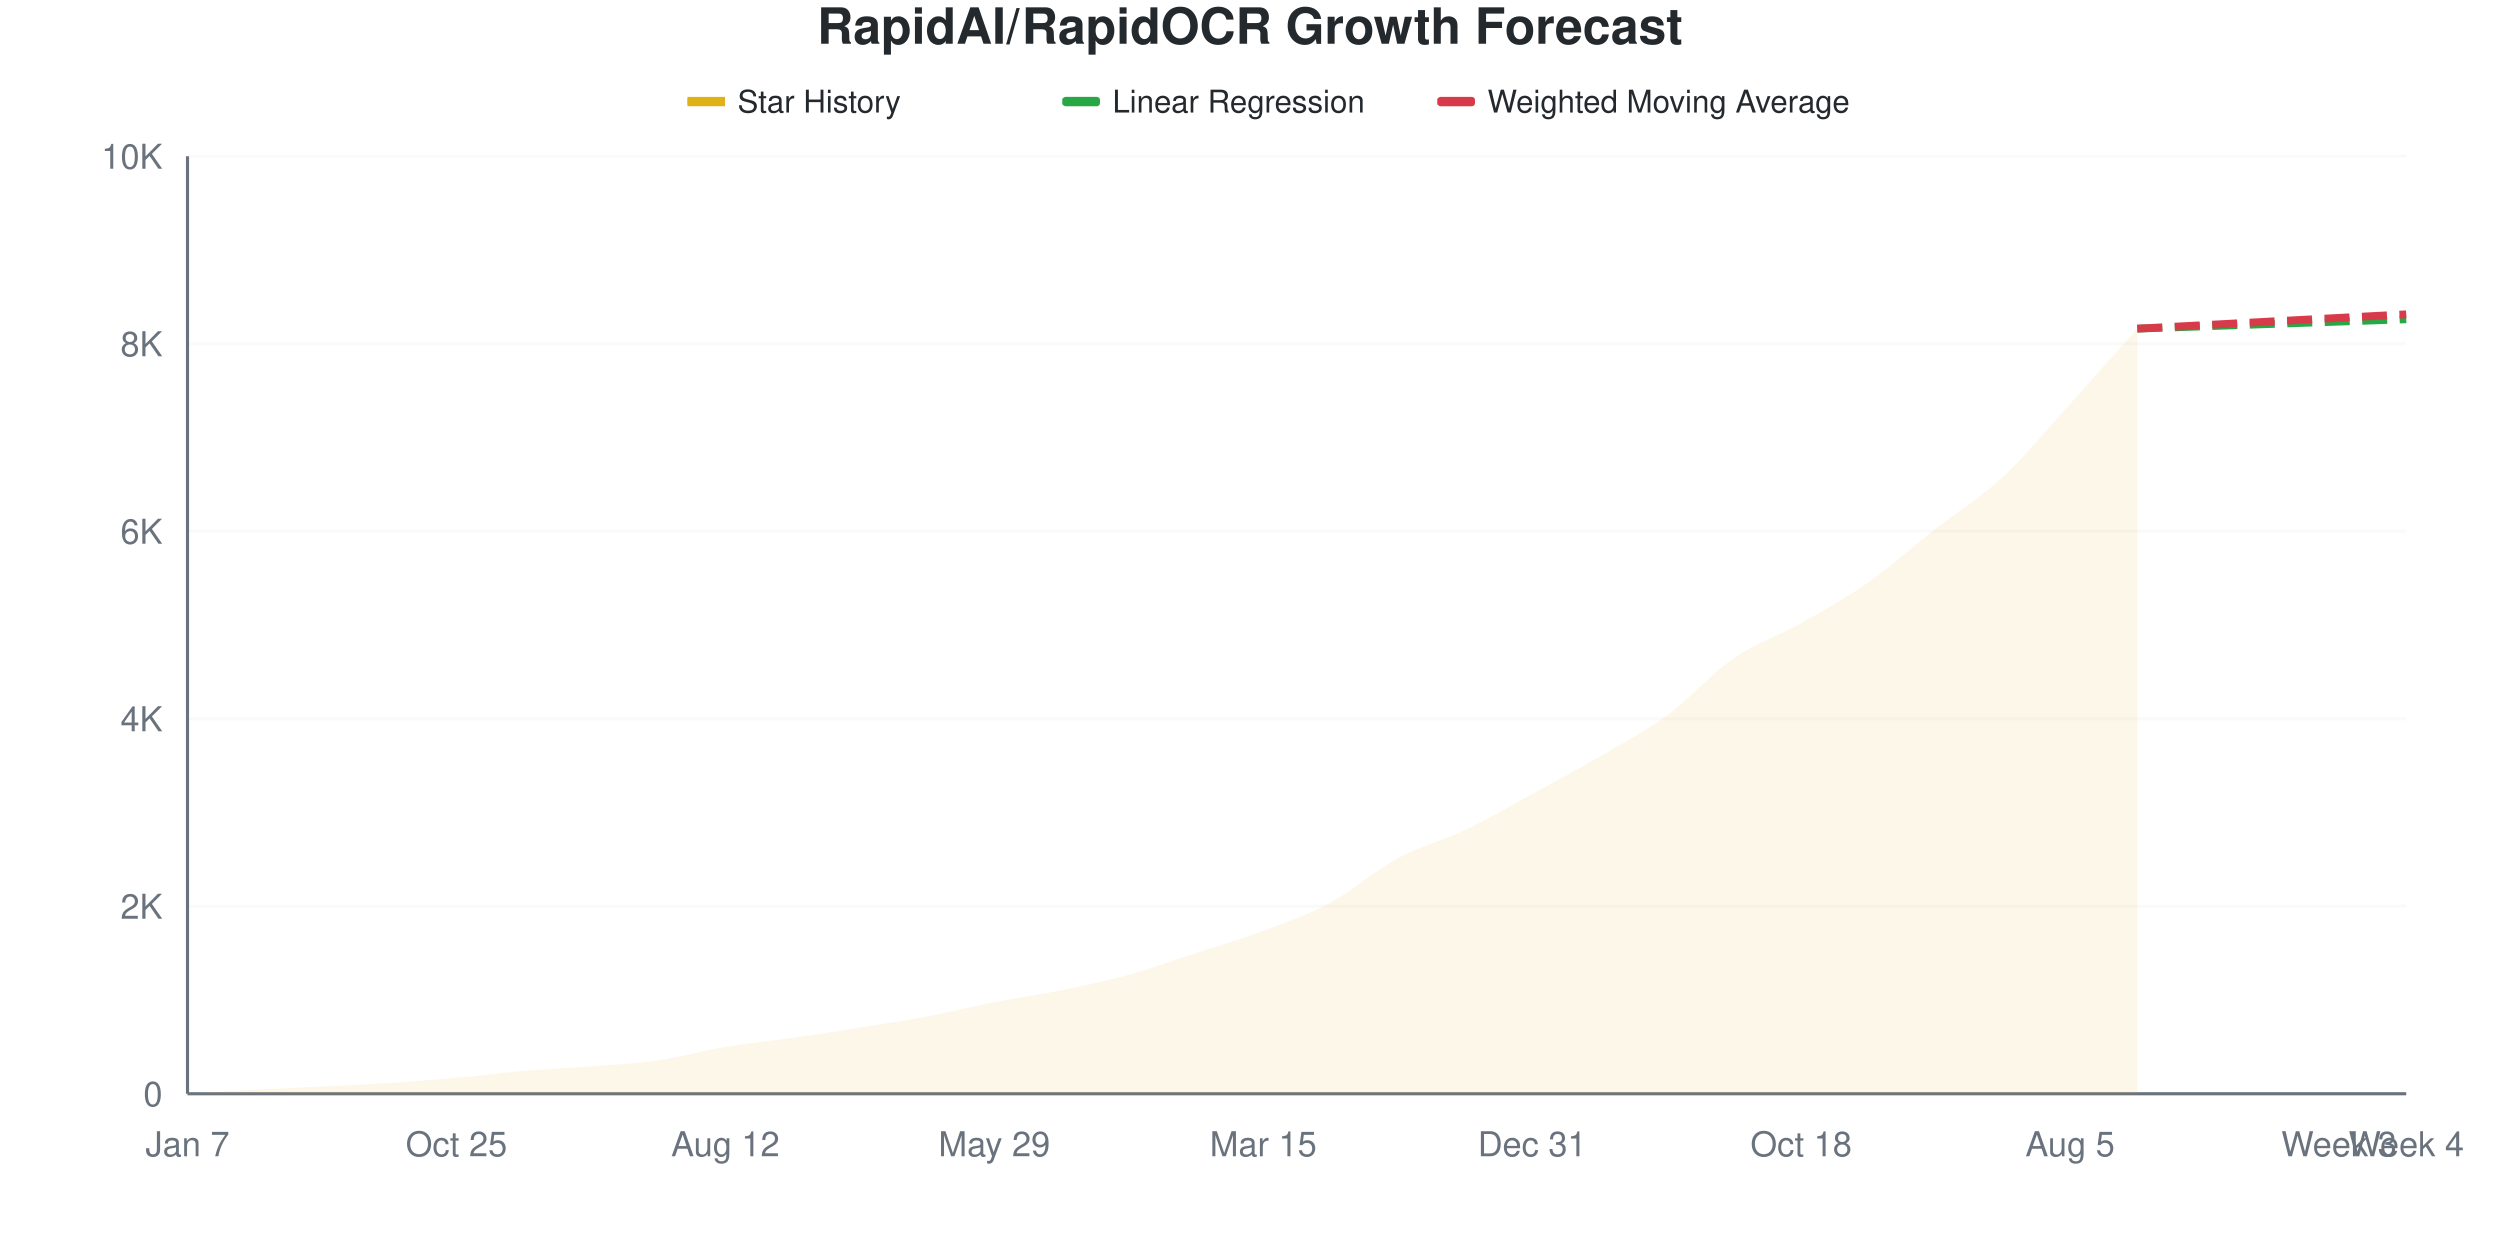
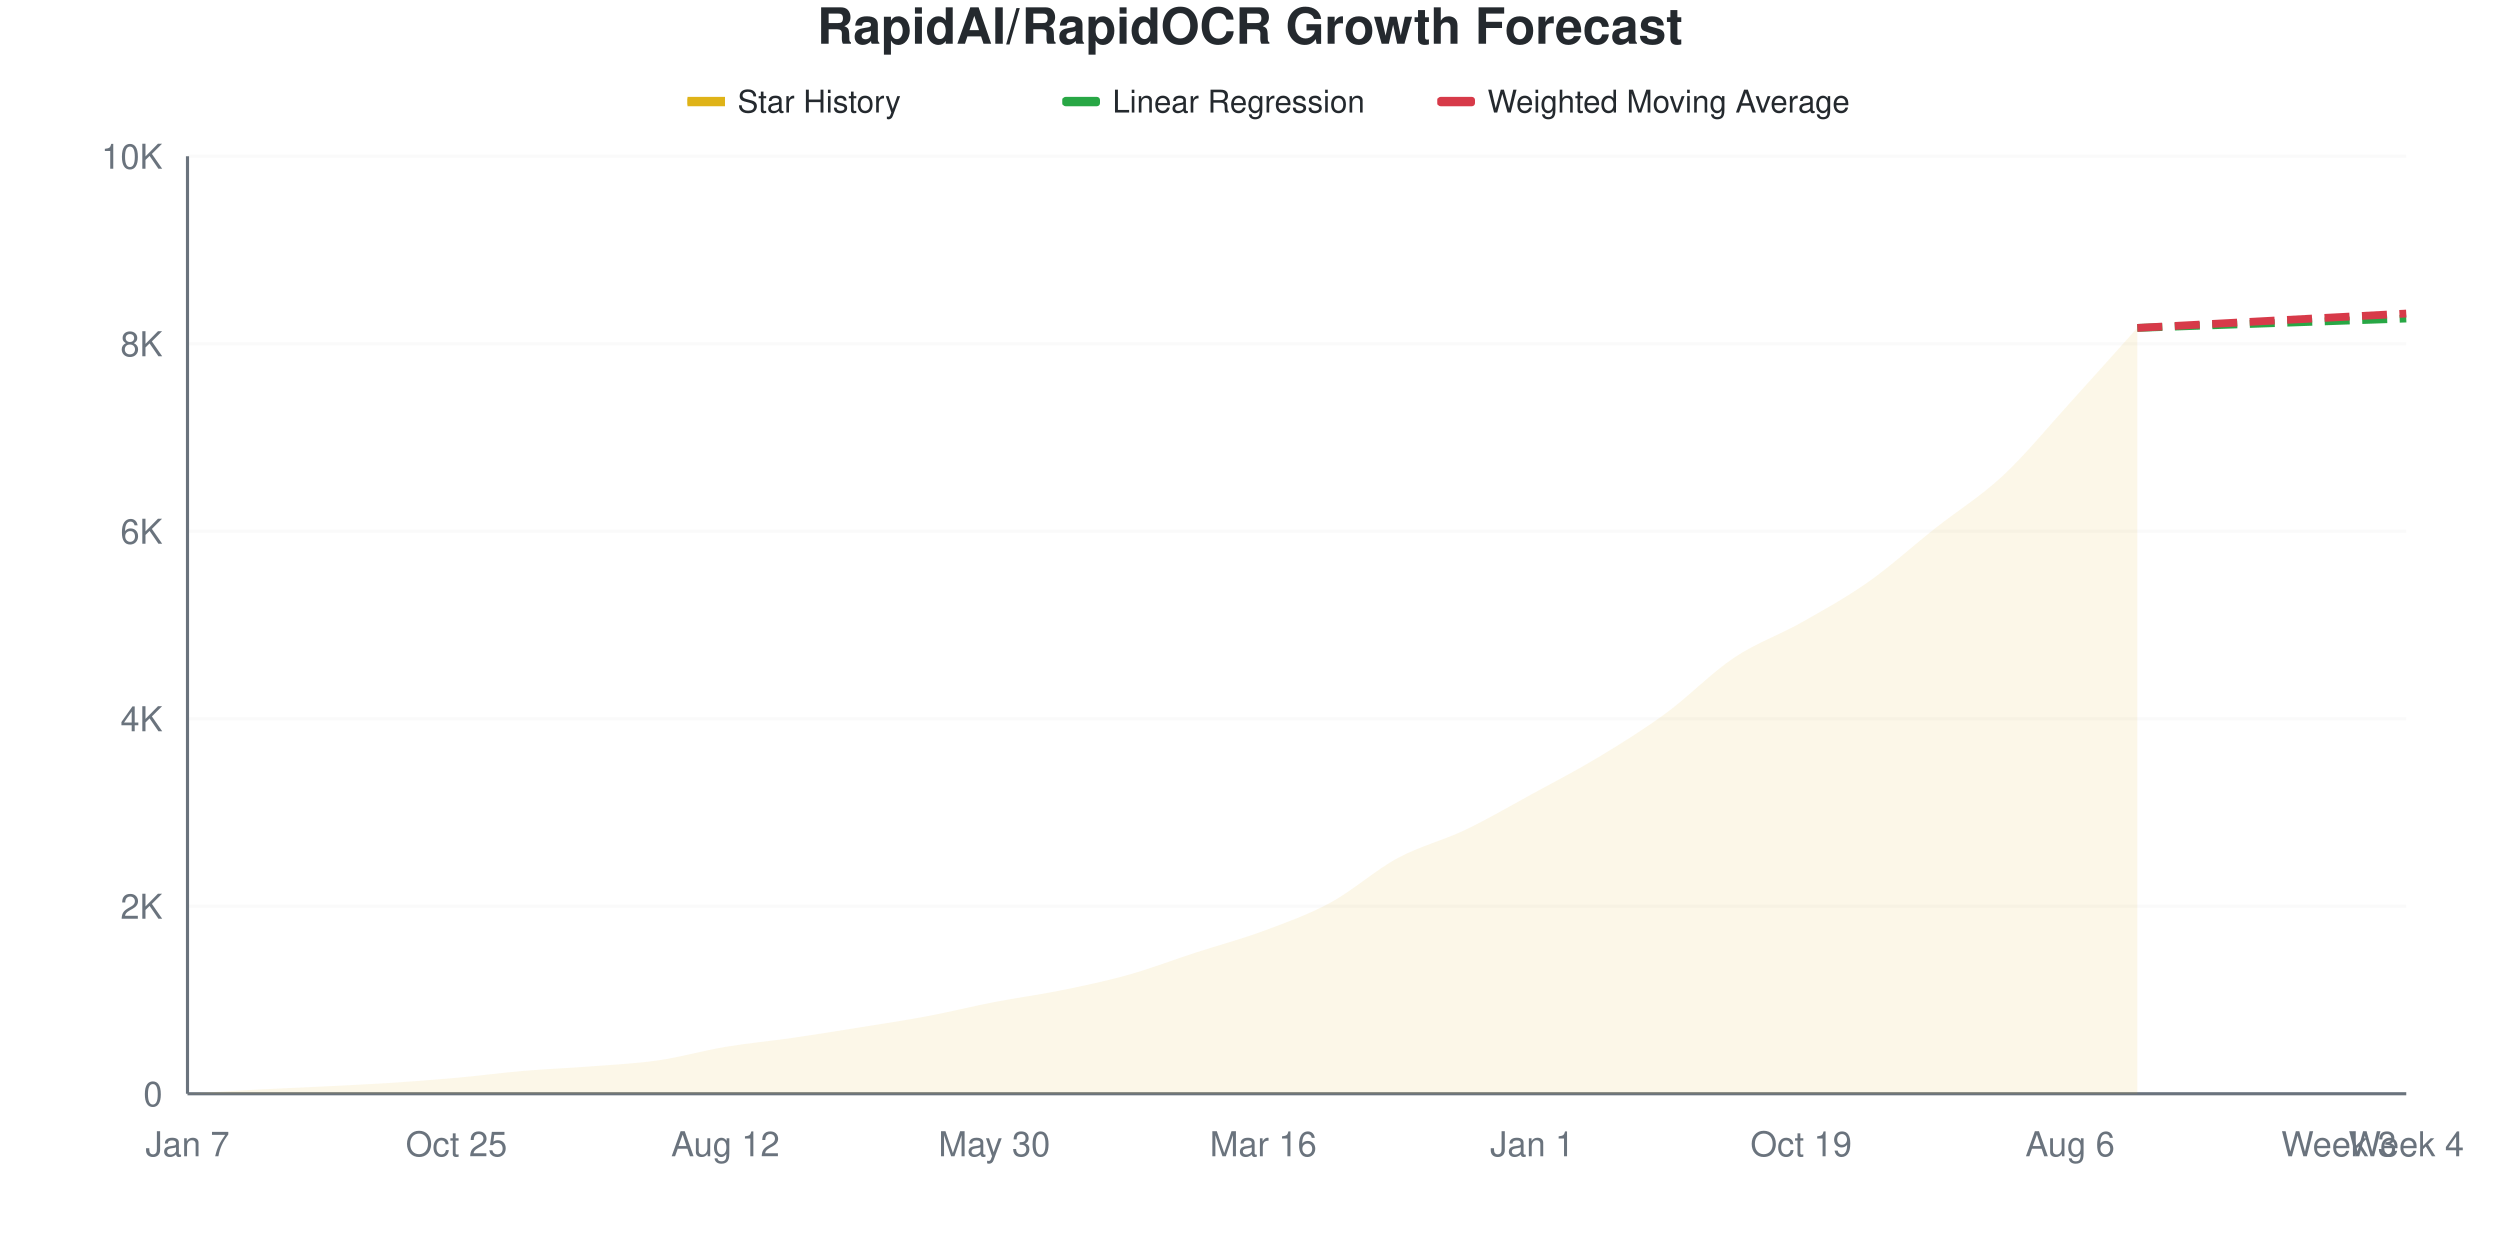
<svg xmlns="http://www.w3.org/2000/svg" viewBox="0 0 800 400" width="800" height="400">
  <style>
    @keyframes drawLine {
      to { stroke-dashoffset: 0; }
    }
    @keyframes fadeInPoint {
      from { opacity: 0; }
      to { opacity: 1; }
    }
    .data-line-0 {
      stroke-dasharray: 1039;
      stroke-dashoffset: 1039;
      animation: drawLine 2s ease-out forwards;
    }
    .data-point {
      opacity: 0;
      animation: fadeInPoint 0.5s ease-out forwards;
    }
    .chart-bg { fill: #fff; }
    .chart-text { fill: #24292e; }
    .chart-muted { fill: #6a737d; }
    .chart-grid { stroke: #eee; }
    .chart-axis { stroke: #6a737d; }
    @media (prefers-color-scheme: dark) {
      .chart-bg { fill: #0d1117; }
      .chart-text { fill: #e6edf3; }
      .chart-muted { fill: #8b949e; }
      .chart-grid { stroke: #21262d; }
      .chart-axis { stroke: #8b949e; }
    }
  </style>
  <rect width="800" height="400" class="chart-bg" />
  <text x="400" y="14" text-anchor="middle" class="chart-text" font-size="16" font-weight="bold" font-family="-apple-system, BlinkMacSystemFont, 'Segoe UI', Helvetica, Arial, sans-serif">RapidAI/RapidOCR Growth Forecast</text>
  <g class="legend">
    <rect x="220" y="31" width="12" height="3" fill="#dfb317" />
    <line x1="220" y1="32.5" x2="232" y2="32.5" stroke="#dfb317" stroke-width="2" />
    <text x="236" y="36" class="chart-text" font-size="10" font-family="-apple-system, BlinkMacSystemFont, 'Segoe UI', Helvetica, Arial, sans-serif">Star History</text>
    <rect x="340" y="31" width="12" height="3" fill="#28a745" rx="1" />
    <line x1="340" y1="32.5" x2="352" y2="32.5" stroke="#28a745" stroke-width="2" stroke-dasharray="4,2" />
    <text x="356" y="36" class="chart-text" font-size="10" font-family="-apple-system, BlinkMacSystemFont, 'Segoe UI', Helvetica, Arial, sans-serif">Linear Regression</text>
    <rect x="460" y="31" width="12" height="3" fill="#d73a49" rx="1" />
    <line x1="460" y1="32.5" x2="472" y2="32.5" stroke="#d73a49" stroke-width="2" stroke-dasharray="4,2" />
    <text x="476" y="36" class="chart-text" font-size="10" font-family="-apple-system, BlinkMacSystemFont, 'Segoe UI', Helvetica, Arial, sans-serif">Weighted Moving Average</text>
  </g>
  <g class="grid">
    <line x1="60" y1="350" x2="770" y2="350" class="chart-grid" stroke-opacity="0.3" />
    <text x="52" y="354" text-anchor="end" class="chart-muted" font-size="11" font-family="-apple-system, BlinkMacSystemFont, 'Segoe UI', Helvetica, Arial, sans-serif">0</text>
    <line x1="60" y1="290" x2="770" y2="290" class="chart-grid" stroke-opacity="0.3" />
    <text x="52" y="294" text-anchor="end" class="chart-muted" font-size="11" font-family="-apple-system, BlinkMacSystemFont, 'Segoe UI', Helvetica, Arial, sans-serif">2K</text>
    <line x1="60" y1="230" x2="770" y2="230" class="chart-grid" stroke-opacity="0.3" />
    <text x="52" y="234" text-anchor="end" class="chart-muted" font-size="11" font-family="-apple-system, BlinkMacSystemFont, 'Segoe UI', Helvetica, Arial, sans-serif">4K</text>
    <line x1="60" y1="170" x2="770" y2="170" class="chart-grid" stroke-opacity="0.3" />
    <text x="52" y="174" text-anchor="end" class="chart-muted" font-size="11" font-family="-apple-system, BlinkMacSystemFont, 'Segoe UI', Helvetica, Arial, sans-serif">6K</text>
    <line x1="60" y1="110" x2="770" y2="110" class="chart-grid" stroke-opacity="0.3" />
    <text x="52" y="114" text-anchor="end" class="chart-muted" font-size="11" font-family="-apple-system, BlinkMacSystemFont, 'Segoe UI', Helvetica, Arial, sans-serif">8K</text>
    <line x1="60" y1="50" x2="770" y2="50" class="chart-grid" stroke-opacity="0.3" />
    <text x="52" y="54" text-anchor="end" class="chart-muted" font-size="11" font-family="-apple-system, BlinkMacSystemFont, 'Segoe UI', Helvetica, Arial, sans-serif">10K</text>
  </g>
  <g class="milestones">
    
  </g>
  <g class="x-axis">
    <text x="60" y="370" text-anchor="middle" class="chart-muted" font-size="11" font-family="-apple-system, BlinkMacSystemFont, 'Segoe UI', Helvetica, Arial, sans-serif">Jan 7</text>
    <text x="146.061" y="370" text-anchor="middle" class="chart-muted" font-size="11" font-family="-apple-system, BlinkMacSystemFont, 'Segoe UI', Helvetica, Arial, sans-serif">Oct 25</text>
    <text x="232.121" y="370" text-anchor="middle" class="chart-muted" font-size="11" font-family="-apple-system, BlinkMacSystemFont, 'Segoe UI', Helvetica, Arial, sans-serif">Aug 12</text>
-     <text x="318.182" y="370" text-anchor="middle" class="chart-muted" font-size="11" font-family="-apple-system, BlinkMacSystemFont, 'Segoe UI', Helvetica, Arial, sans-serif">May 29</text>
-     <text x="404.242" y="370" text-anchor="middle" class="chart-muted" font-size="11" font-family="-apple-system, BlinkMacSystemFont, 'Segoe UI', Helvetica, Arial, sans-serif">Mar 15</text>
-     <text x="490.303" y="370" text-anchor="middle" class="chart-muted" font-size="11" font-family="-apple-system, BlinkMacSystemFont, 'Segoe UI', Helvetica, Arial, sans-serif">Dec 31</text>
-     <text x="576.364" y="370" text-anchor="middle" class="chart-muted" font-size="11" font-family="-apple-system, BlinkMacSystemFont, 'Segoe UI', Helvetica, Arial, sans-serif">Oct 18</text>
-     <text x="662.424" y="370" text-anchor="middle" class="chart-muted" font-size="11" font-family="-apple-system, BlinkMacSystemFont, 'Segoe UI', Helvetica, Arial, sans-serif">Aug 5</text>
+     <text x="318.182" y="370" text-anchor="middle" class="chart-muted" font-size="11" font-family="-apple-system, BlinkMacSystemFont, 'Segoe UI', Helvetica, Arial, sans-serif">May 30</text>
+     <text x="404.242" y="370" text-anchor="middle" class="chart-muted" font-size="11" font-family="-apple-system, BlinkMacSystemFont, 'Segoe UI', Helvetica, Arial, sans-serif">Mar 16</text>
+     <text x="490.303" y="370" text-anchor="middle" class="chart-muted" font-size="11" font-family="-apple-system, BlinkMacSystemFont, 'Segoe UI', Helvetica, Arial, sans-serif">Jan 1</text>
+     <text x="576.364" y="370" text-anchor="middle" class="chart-muted" font-size="11" font-family="-apple-system, BlinkMacSystemFont, 'Segoe UI', Helvetica, Arial, sans-serif">Oct 19</text>
+     <text x="662.424" y="370" text-anchor="middle" class="chart-muted" font-size="11" font-family="-apple-system, BlinkMacSystemFont, 'Segoe UI', Helvetica, Arial, sans-serif">Aug 6</text>
    <text x="748.485" y="370" text-anchor="middle" class="chart-muted" font-size="11" font-family="-apple-system, BlinkMacSystemFont, 'Segoe UI', Helvetica, Arial, sans-serif">Week 3</text>
    <text x="770" y="370" text-anchor="middle" class="chart-muted" font-size="11" font-family="-apple-system, BlinkMacSystemFont, 'Segoe UI', Helvetica, Arial, sans-serif">Week 4</text>
  </g>
  <line x1="60" y1="50" x2="60" y2="350" class="chart-axis" stroke-width="1" />
  <line x1="60" y1="350" x2="770" y2="350" class="chart-axis" stroke-width="1" />
-   <path d="M60,350 L60,349.97 C67.172,349.55 74.343,349.09 81.515,348.71 C88.687,348.33 95.859,348.05 103.03,347.69 C110.202,347.33 117.374,347.015 124.545,346.55 C131.717,346.085 138.889,345.545 146.061,344.9 C153.232,344.255 160.404,343.29 167.576,342.68 C174.747,342.07 181.919,341.8 189.091,341.24 C196.263,340.68 203.434,340.36 210.606,339.32 C217.778,338.28 224.949,336.2 232.121,335 C239.293,333.8 246.465,333.15 253.636,332.12 C260.808,331.09 267.98,329.965 275.152,328.82 C282.323,327.675 289.495,326.605 296.667,325.25 C303.838,323.895 311.01,322.085 318.182,320.69 C325.354,319.295 332.525,318.34 339.697,316.88 C346.869,315.42 354.04,313.92 361.212,311.93 C368.384,309.94 375.556,307.275 382.727,304.94 C389.899,302.605 397.071,300.605 404.242,297.92 C411.414,295.235 418.586,292.71 425.758,288.83 C432.929,284.95 440.101,278.51 447.273,274.64 C454.444,270.77 461.616,269.035 468.788,265.61 C475.96,262.185 483.131,258 490.303,254.09 C497.475,250.18 504.646,246.33 511.818,242.15 C518.99,237.97 526.162,234.265 533.333,229.01 C540.505,223.755 547.677,215.555 554.848,210.62 C562.02,205.685 569.192,203.445 576.364,199.4 C583.535,195.355 590.707,191.385 597.879,186.35 C605.051,181.315 612.222,174.81 619.394,169.19 C626.566,163.57 633.737,159.285 640.909,152.63 C648.081,145.975 655.253,137.17 662.424,129.26 C669.596,121.35 676.768,113.2 683.939,105.17 L683.939,350 L60,350 Z" fill="#dfb317" fill-opacity="0.1" />
-   <path d="M60,350 L60,349.97 C67.172,349.55 74.343,349.09 81.515,348.71 C88.687,348.33 95.859,348.05 103.03,347.69 C110.202,347.33 117.374,347.015 124.545,346.55 C131.717,346.085 138.889,345.545 146.061,344.9 C153.232,344.255 160.404,343.29 167.576,342.68 C174.747,342.07 181.919,341.8 189.091,341.24 C196.263,340.68 203.434,340.36 210.606,339.32 C217.778,338.28 224.949,336.2 232.121,335 C239.293,333.8 246.465,333.15 253.636,332.12 C260.808,331.09 267.98,329.965 275.152,328.82 C282.323,327.675 289.495,326.605 296.667,325.25 C303.838,323.895 311.01,322.085 318.182,320.69 C325.354,319.295 332.525,318.34 339.697,316.88 C346.869,315.42 354.04,313.92 361.212,311.93 C368.384,309.94 375.556,307.275 382.727,304.94 C389.899,302.605 397.071,300.605 404.242,297.92 C411.414,295.235 418.586,292.71 425.758,288.83 C432.929,284.95 440.101,278.51 447.273,274.64 C454.444,270.77 461.616,269.035 468.788,265.61 C475.96,262.185 483.131,258 490.303,254.09 C497.475,250.18 504.646,246.33 511.818,242.15 C518.99,237.97 526.162,234.265 533.333,229.01 C540.505,223.755 547.677,215.555 554.848,210.62 C562.02,205.685 569.192,203.445 576.364,199.4 C583.535,195.355 590.707,191.385 597.879,186.35 C605.051,181.315 612.222,174.81 619.394,169.19 C626.566,163.57 633.737,159.285 640.909,152.63 C648.081,145.975 655.253,137.17 662.424,129.26 C669.596,121.35 676.768,113.2 683.939,105.17" fill="none" stroke="#dfb317" stroke-width="2.5" class="data-line-0" />
-   <path d="M683.939,105.17 C691.111,104.92 698.283,104.67 705.455,104.42 C712.626,104.17 719.798,103.92 726.97,103.67 C734.141,103.42 741.313,103.17 748.485,102.92 C755.657,102.67 762.828,102.42 770,102.17" fill="none" stroke="#28a745" stroke-width="2.5" stroke-dasharray="8,4" />
-   <path d="M683.939,105.17 C691.111,104.79 698.283,104.415 705.455,104.03 C712.626,103.645 719.798,103.245 726.97,102.86 C734.141,102.475 741.313,102.1 748.485,101.72 C755.657,101.34 762.828,100.96 770,100.58" fill="none" stroke="#d73a49" stroke-width="2.5" stroke-dasharray="8,4" />
+   <path d="M60,350 L60,349.97 C67.172,349.55 74.343,349.09 81.515,348.71 C88.687,348.33 95.859,348.05 103.03,347.69 C110.202,347.33 117.374,347.015 124.545,346.55 C131.717,346.085 138.889,345.545 146.061,344.9 C153.232,344.255 160.404,343.29 167.576,342.68 C174.747,342.07 181.919,341.8 189.091,341.24 C196.263,340.68 203.434,340.36 210.606,339.32 C217.778,338.28 224.949,336.2 232.121,335 C239.293,333.8 246.465,333.16 253.636,332.12 C260.808,331.08 267.98,329.915 275.152,328.76 C282.323,327.605 289.495,326.54 296.667,325.19 C303.838,323.84 311.01,322.045 318.182,320.66 C325.354,319.275 332.525,318.34 339.697,316.88 C346.869,315.42 354.04,313.915 361.212,311.9 C368.384,309.885 375.556,307.12 382.727,304.79 C389.899,302.46 397.071,300.58 404.242,297.92 C411.414,295.26 418.586,292.72 425.758,288.83 C432.929,284.94 440.101,278.45 447.273,274.58 C454.444,270.71 461.616,269.03 468.788,265.61 C475.96,262.19 483.131,257.975 490.303,254.06 C497.475,250.145 504.646,246.455 511.818,242.12 C518.99,237.785 526.162,233.32 533.333,228.05 C540.505,222.78 547.677,215.3 554.848,210.5 C562.02,205.7 569.192,203.3 576.364,199.25 C583.535,195.2 590.707,191.25 597.879,186.2 C605.051,181.15 612.222,174.61 619.394,168.95 C626.566,163.29 633.737,158.92 640.909,152.24 C648.081,145.56 655.253,136.755 662.424,128.87 C669.596,120.985 676.768,112.91 683.939,104.93 L683.939,350 L60,350 Z" fill="#dfb317" fill-opacity="0.1" />
+   <path d="M60,350 L60,349.97 C67.172,349.55 74.343,349.09 81.515,348.71 C88.687,348.33 95.859,348.05 103.03,347.69 C110.202,347.33 117.374,347.015 124.545,346.55 C131.717,346.085 138.889,345.545 146.061,344.9 C153.232,344.255 160.404,343.29 167.576,342.68 C174.747,342.07 181.919,341.8 189.091,341.24 C196.263,340.68 203.434,340.36 210.606,339.32 C217.778,338.28 224.949,336.2 232.121,335 C239.293,333.8 246.465,333.16 253.636,332.12 C260.808,331.08 267.98,329.915 275.152,328.76 C282.323,327.605 289.495,326.54 296.667,325.19 C303.838,323.84 311.01,322.045 318.182,320.66 C325.354,319.275 332.525,318.34 339.697,316.88 C346.869,315.42 354.04,313.915 361.212,311.9 C368.384,309.885 375.556,307.12 382.727,304.79 C389.899,302.46 397.071,300.58 404.242,297.92 C411.414,295.26 418.586,292.72 425.758,288.83 C432.929,284.94 440.101,278.45 447.273,274.58 C454.444,270.71 461.616,269.03 468.788,265.61 C475.96,262.19 483.131,257.975 490.303,254.06 C497.475,250.145 504.646,246.455 511.818,242.12 C518.99,237.785 526.162,233.32 533.333,228.05 C540.505,222.78 547.677,215.3 554.848,210.5 C562.02,205.7 569.192,203.3 576.364,199.25 C583.535,195.2 590.707,191.25 597.879,186.2 C605.051,181.15 612.222,174.61 619.394,168.95 C626.566,163.29 633.737,158.92 640.909,152.24 C648.081,145.56 655.253,136.755 662.424,128.87 C669.596,120.985 676.768,112.91 683.939,104.93" fill="none" stroke="#dfb317" stroke-width="2.5" class="data-line-0" />
+   <path d="M683.939,104.93 C691.111,104.68 698.283,104.43 705.455,104.18 C712.626,103.93 719.798,103.68 726.97,103.43 C734.141,103.18 741.313,102.93 748.485,102.68 C755.657,102.43 762.828,102.18 770,101.93" fill="none" stroke="#28a745" stroke-width="2.5" stroke-dasharray="8,4" />
+   <path d="M683.939,104.93 C691.111,104.55 698.283,104.175 705.455,103.79 C712.626,103.405 719.798,103.005 726.97,102.62 C734.141,102.235 741.313,101.86 748.485,101.48 C755.657,101.1 762.828,100.72 770,100.34" fill="none" stroke="#d73a49" stroke-width="2.5" stroke-dasharray="8,4" />
  <g class="points">
    <circle cx="60" cy="349.97" r="4" fill="#dfb317" class="data-point" style="animation-delay: 1.50s" />
    <circle cx="81.515" cy="348.71" r="4" fill="#dfb317" class="data-point" style="animation-delay: 1.55s" />
    <circle cx="103.03" cy="347.69" r="4" fill="#dfb317" class="data-point" style="animation-delay: 1.60s" />
    <circle cx="124.545" cy="346.55" r="4" fill="#dfb317" class="data-point" style="animation-delay: 1.65s" />
    <circle cx="146.061" cy="344.9" r="4" fill="#dfb317" class="data-point" style="animation-delay: 1.70s" />
    <circle cx="167.576" cy="342.68" r="4" fill="#dfb317" class="data-point" style="animation-delay: 1.75s" />
    <circle cx="189.091" cy="341.24" r="4" fill="#dfb317" class="data-point" style="animation-delay: 1.80s" />
    <circle cx="210.606" cy="339.32" r="4" fill="#dfb317" class="data-point" style="animation-delay: 1.85s" />
    <circle cx="232.121" cy="335" r="4" fill="#dfb317" class="data-point" style="animation-delay: 1.90s" />
    <circle cx="253.636" cy="332.12" r="4" fill="#dfb317" class="data-point" style="animation-delay: 1.95s" />
-     <circle cx="275.152" cy="328.82" r="4" fill="#dfb317" class="data-point" style="animation-delay: 2.00s" />
-     <circle cx="296.667" cy="325.25" r="4" fill="#dfb317" class="data-point" style="animation-delay: 2.05s" />
-     <circle cx="318.182" cy="320.69" r="4" fill="#dfb317" class="data-point" style="animation-delay: 2.10s" />
+     <circle cx="275.152" cy="328.76" r="4" fill="#dfb317" class="data-point" style="animation-delay: 2.00s" />
+     <circle cx="296.667" cy="325.19" r="4" fill="#dfb317" class="data-point" style="animation-delay: 2.05s" />
+     <circle cx="318.182" cy="320.66" r="4" fill="#dfb317" class="data-point" style="animation-delay: 2.10s" />
    <circle cx="339.697" cy="316.88" r="4" fill="#dfb317" class="data-point" style="animation-delay: 2.15s" />
-     <circle cx="361.212" cy="311.93" r="4" fill="#dfb317" class="data-point" style="animation-delay: 2.20s" />
-     <circle cx="382.727" cy="304.94" r="4" fill="#dfb317" class="data-point" style="animation-delay: 2.25s" />
+     <circle cx="361.212" cy="311.9" r="4" fill="#dfb317" class="data-point" style="animation-delay: 2.20s" />
+     <circle cx="382.727" cy="304.79" r="4" fill="#dfb317" class="data-point" style="animation-delay: 2.25s" />
    <circle cx="404.242" cy="297.92" r="4" fill="#dfb317" class="data-point" style="animation-delay: 2.30s" />
    <circle cx="425.758" cy="288.83" r="4" fill="#dfb317" class="data-point" style="animation-delay: 2.35s" />
-     <circle cx="447.273" cy="274.64" r="4" fill="#dfb317" class="data-point" style="animation-delay: 2.40s" />
+     <circle cx="447.273" cy="274.58" r="4" fill="#dfb317" class="data-point" style="animation-delay: 2.40s" />
    <circle cx="468.788" cy="265.61" r="4" fill="#dfb317" class="data-point" style="animation-delay: 2.45s" />
-     <circle cx="490.303" cy="254.09" r="4" fill="#dfb317" class="data-point" style="animation-delay: 2.50s" />
-     <circle cx="511.818" cy="242.15" r="4" fill="#dfb317" class="data-point" style="animation-delay: 2.55s" />
-     <circle cx="533.333" cy="229.01" r="4" fill="#dfb317" class="data-point" style="animation-delay: 2.60s" />
-     <circle cx="554.848" cy="210.62" r="4" fill="#dfb317" class="data-point" style="animation-delay: 2.65s" />
-     <circle cx="576.364" cy="199.4" r="4" fill="#dfb317" class="data-point" style="animation-delay: 2.70s" />
-     <circle cx="597.879" cy="186.35" r="4" fill="#dfb317" class="data-point" style="animation-delay: 2.75s" />
-     <circle cx="619.394" cy="169.19" r="4" fill="#dfb317" class="data-point" style="animation-delay: 2.80s" />
-     <circle cx="640.909" cy="152.63" r="4" fill="#dfb317" class="data-point" style="animation-delay: 2.85s" />
-     <circle cx="662.424" cy="129.26" r="4" fill="#dfb317" class="data-point" style="animation-delay: 2.90s" />
-     <circle cx="683.939" cy="105.17" r="4" fill="#dfb317" class="data-point" style="animation-delay: 2.95s" />
+     <circle cx="490.303" cy="254.06" r="4" fill="#dfb317" class="data-point" style="animation-delay: 2.50s" />
+     <circle cx="511.818" cy="242.12" r="4" fill="#dfb317" class="data-point" style="animation-delay: 2.55s" />
+     <circle cx="533.333" cy="228.05" r="4" fill="#dfb317" class="data-point" style="animation-delay: 2.60s" />
+     <circle cx="554.848" cy="210.5" r="4" fill="#dfb317" class="data-point" style="animation-delay: 2.65s" />
+     <circle cx="576.364" cy="199.25" r="4" fill="#dfb317" class="data-point" style="animation-delay: 2.70s" />
+     <circle cx="597.879" cy="186.2" r="4" fill="#dfb317" class="data-point" style="animation-delay: 2.75s" />
+     <circle cx="619.394" cy="168.95" r="4" fill="#dfb317" class="data-point" style="animation-delay: 2.80s" />
+     <circle cx="640.909" cy="152.24" r="4" fill="#dfb317" class="data-point" style="animation-delay: 2.85s" />
+     <circle cx="662.424" cy="128.87" r="4" fill="#dfb317" class="data-point" style="animation-delay: 2.90s" />
+     <circle cx="683.939" cy="104.93" r="4" fill="#dfb317" class="data-point" style="animation-delay: 2.95s" />
  </g>
</svg>
